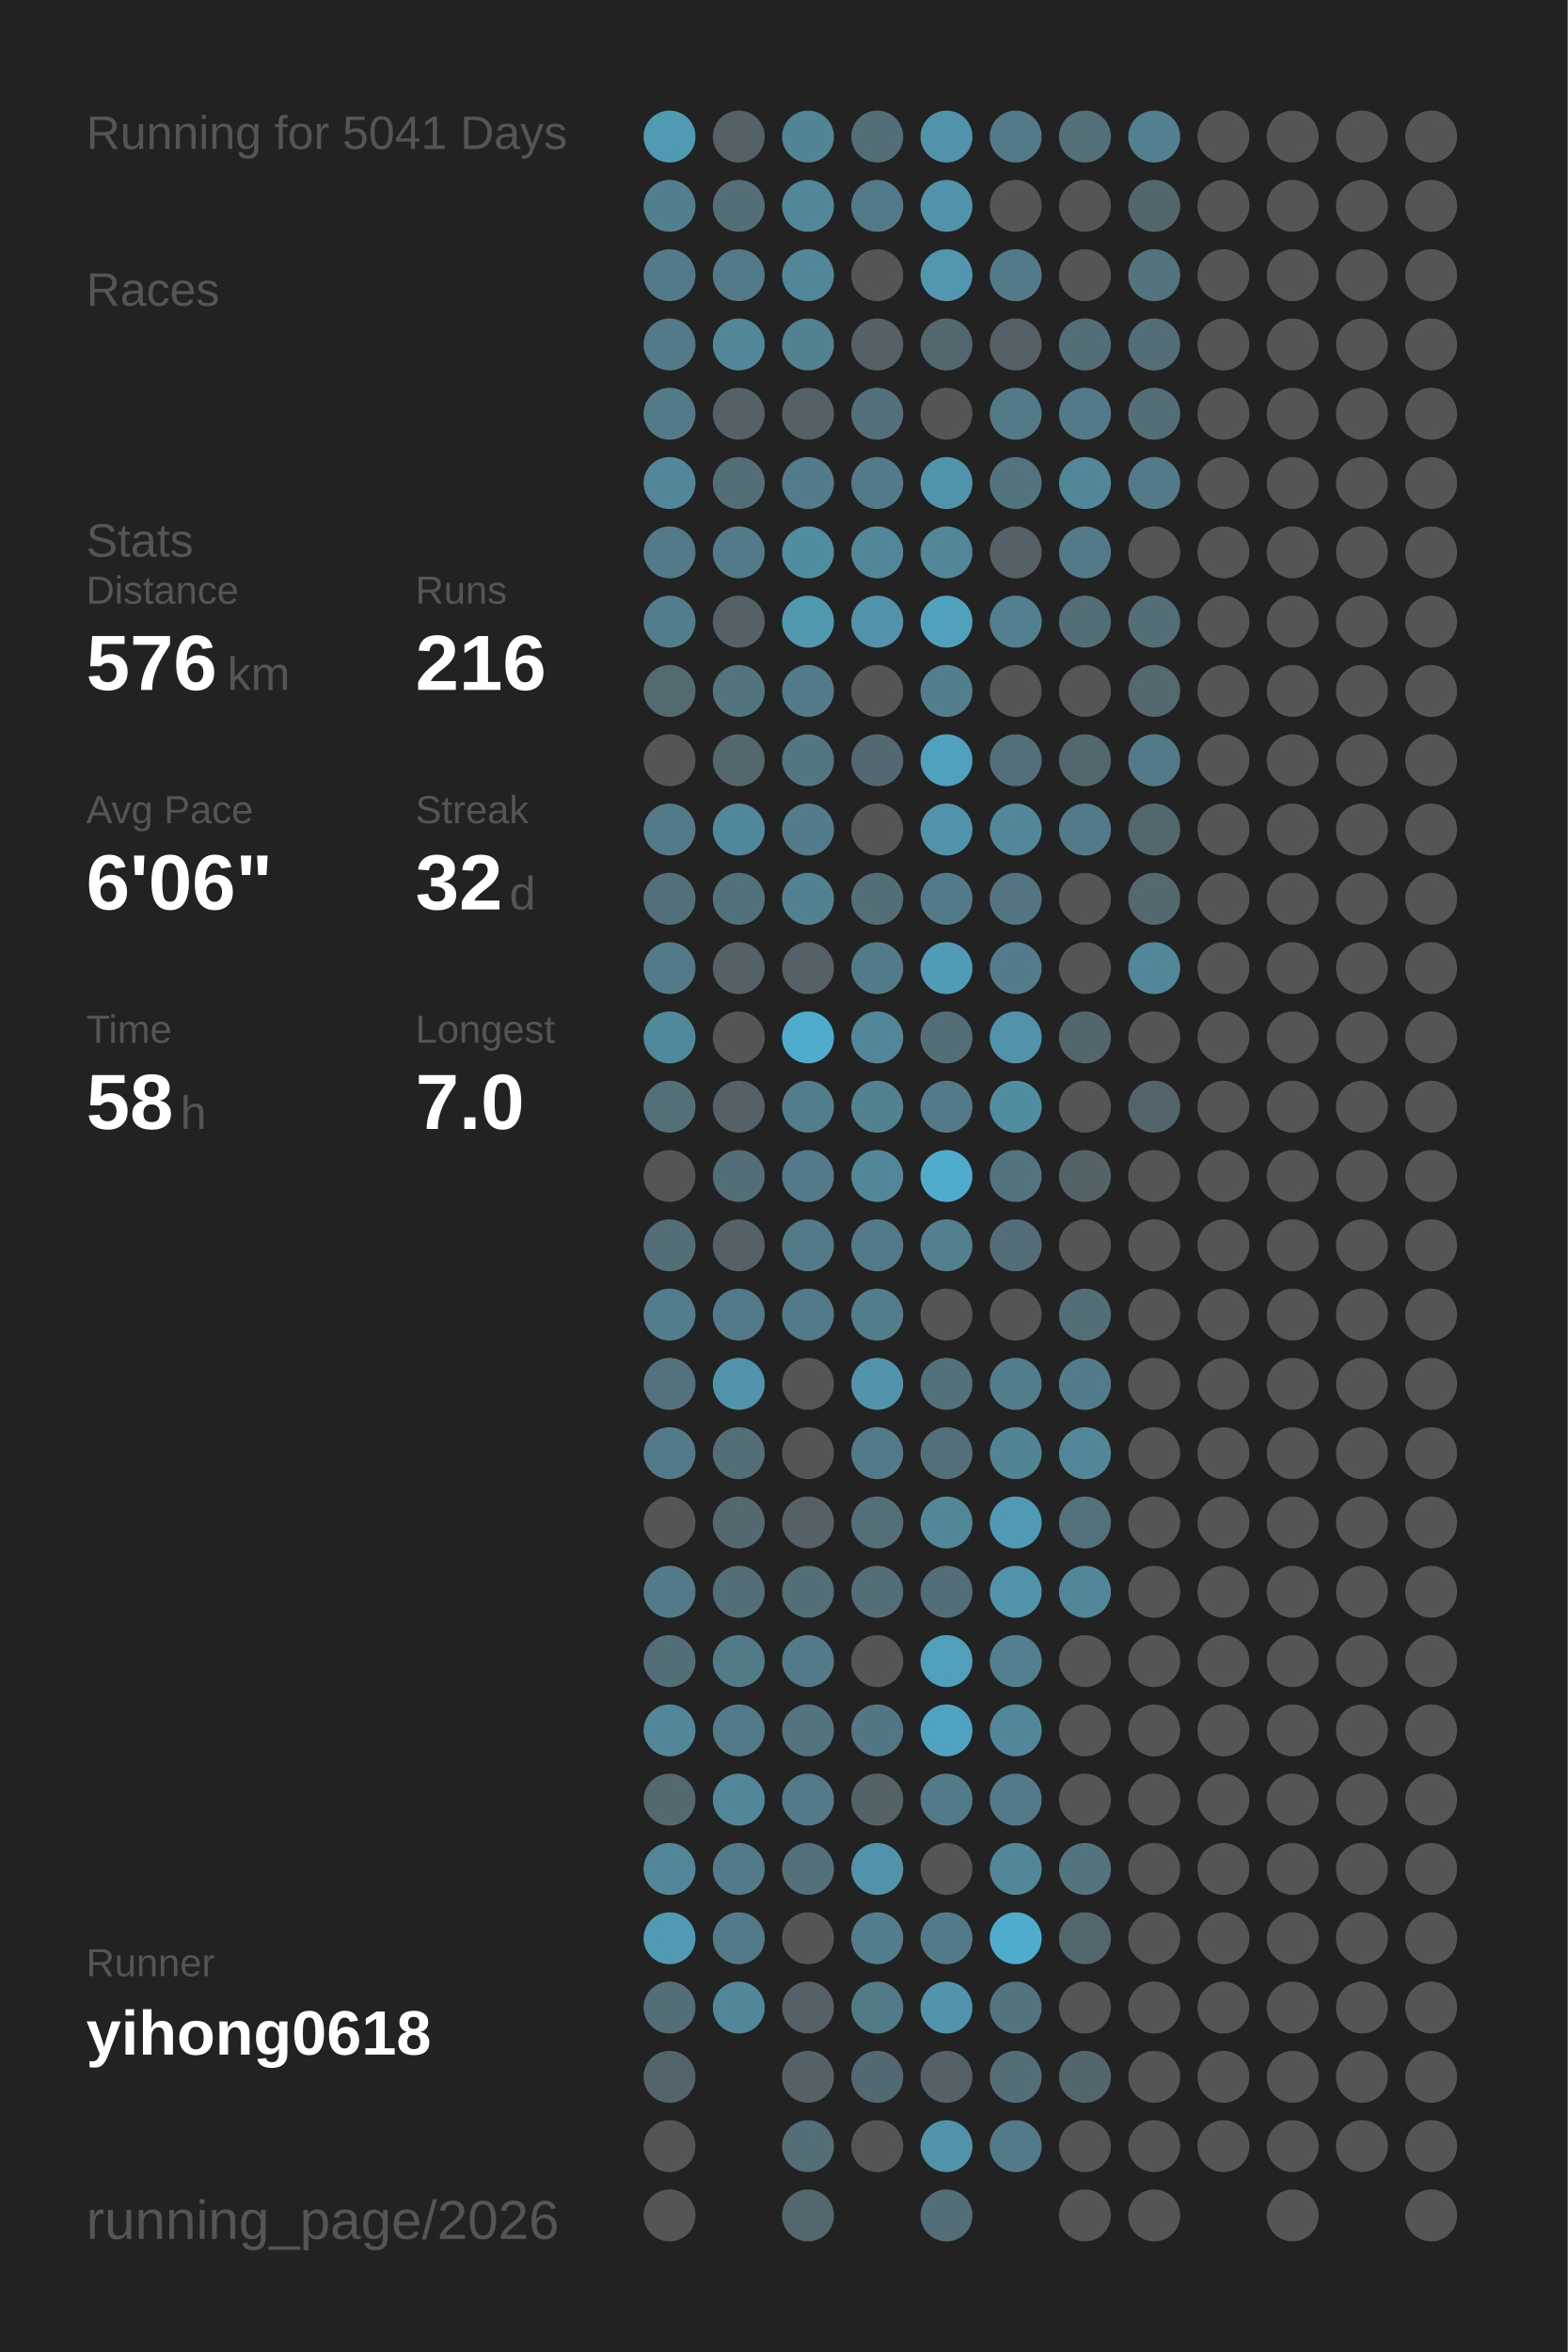
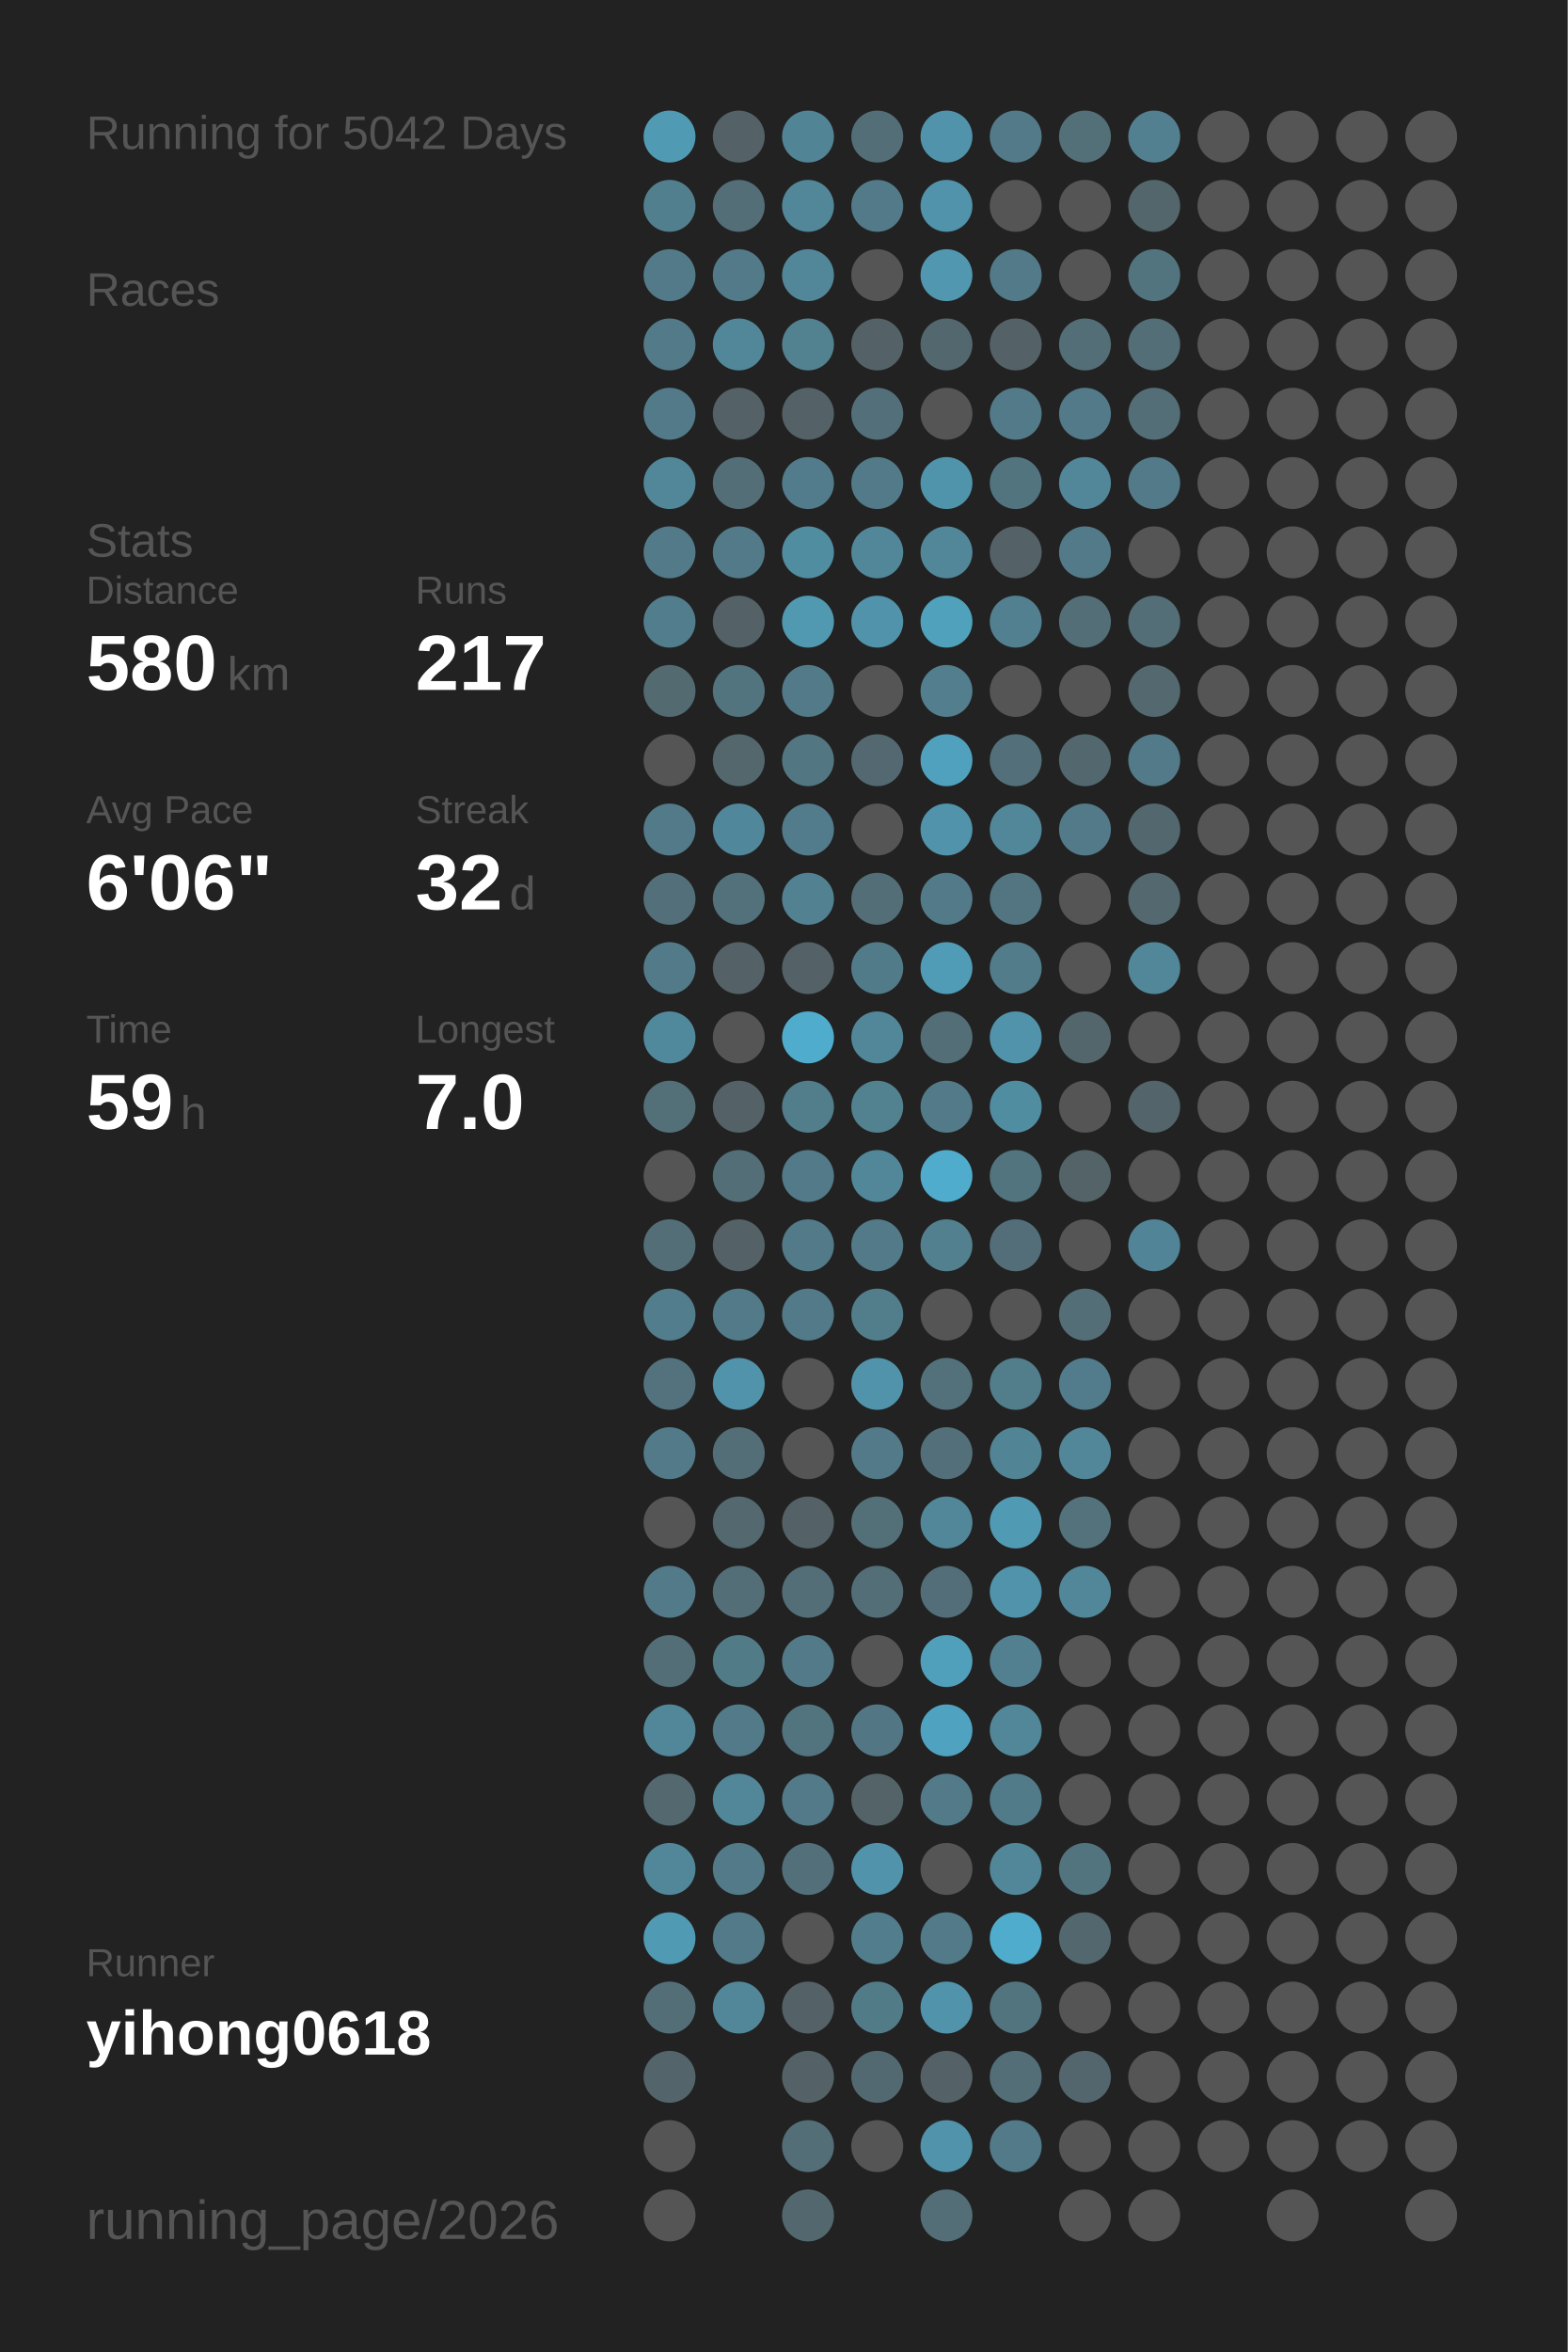
<svg xmlns="http://www.w3.org/2000/svg" baseProfile="full" height="300mm" version="1.1" viewBox="0,0,200,300" width="200mm">
  <defs />
  <rect fill="#222222" height="300" width="200" x="0" y="0" />
-   <text fill="#555555" style="font-size:6px; font-family:Arial;" x="11" y="19">Running for 5041 Days</text>
+   <text fill="#555555" style="font-size:6px; font-family:Arial;" x="11" y="19">Running for 5042 Days</text>
  <text fill="#555555" style="font-size:6px; font-family:Arial;" x="11" y="39">Races</text>
  <text fill="#555555" style="font-size:6px; font-family:Arial;" x="11" y="71">Stats</text>
  <text fill="#555555" style="font-size:5px; font-family:Arial;" x="11" y="77">Distance</text>
-   <text fill="#FFFFFF" style="font-size:10px; font-family:Arial; font-weight:bold;" x="11" y="88">576</text>
+   <text fill="#FFFFFF" style="font-size:10px; font-family:Arial; font-weight:bold;" x="11" y="88">580</text>
  <text fill="#555555" style="font-size:6px; font-family:Arial;" x="29" y="88">km</text>
  <text fill="#555555" style="font-size:5px; font-family:Arial;" x="53" y="77">Runs</text>
-   <text fill="#FFFFFF" style="font-size:10px; font-family:Arial; font-weight:bold;" x="53" y="88">216</text>
+   <text fill="#FFFFFF" style="font-size:10px; font-family:Arial; font-weight:bold;" x="53" y="88">217</text>
  <text fill="#555555" style="font-size:5px; font-family:Arial;" x="11" y="105">Avg Pace</text>
  <text fill="#FFFFFF" style="font-size:10px; font-family:Arial; font-weight:bold;" x="11" y="116">6'06"</text>
  <text fill="#555555" style="font-size:5px; font-family:Arial;" x="53" y="105">Streak</text>
  <text fill="#FFFFFF" style="font-size:10px; font-family:Arial; font-weight:bold;" x="53" y="116">32</text>
  <text fill="#555555" style="font-size:6px; font-family:Arial;" x="65" y="116">d</text>
  <text fill="#555555" style="font-size:5px; font-family:Arial;" x="11" y="133">Time</text>
-   <text fill="#FFFFFF" style="font-size:10px; font-family:Arial; font-weight:bold;" x="11" y="144">58</text>
+   <text fill="#FFFFFF" style="font-size:10px; font-family:Arial; font-weight:bold;" x="11" y="144">59</text>
  <text fill="#555555" style="font-size:6px; font-family:Arial;" x="23" y="144">h</text>
  <text fill="#555555" style="font-size:5px; font-family:Arial;" x="53" y="133">Longest</text>
  <text fill="#FFFFFF" style="font-size:10px; font-family:Arial; font-weight:bold;" x="53" y="144">7.0</text>
  <text fill="#555555" style="font-size:5px; font-family:Arial;" x="11" y="252.065">Runner</text>
  <text fill="#FFFFFF" style="font-size:8px; font-family:Arial; font-weight:bold;" x="11" y="262.065">yihong0618</text>
  <text fill="#555555" style="font-size:7px; font-family:Arial;" x="11" y="285.581">running_page/2026</text>
  <circle cx="85.417" cy="17.419" fill="#509ab3" r="3.312" />
  <circle cx="85.417" cy="26.258" fill="#527f8e" r="3.312" />
  <circle cx="85.417" cy="35.097" fill="#527a88" r="3.312" />
  <circle cx="85.417" cy="43.935" fill="#527a88" r="3.312" />
  <circle cx="85.417" cy="52.774" fill="#527a88" r="3.312" />
  <circle cx="85.417" cy="61.613" fill="#518799" r="3.312" />
  <circle cx="85.417" cy="70.452" fill="#527a88" r="3.312" />
  <circle cx="85.417" cy="79.29" fill="#527d8c" r="3.312" />
  <circle cx="85.417" cy="88.129" fill="#536a71" r="3.312" />
  <circle cx="85.417" cy="96.968" fill="#555555" r="3.312" />
  <circle cx="85.417" cy="105.806" fill="#527a88" r="3.312" />
  <circle cx="85.417" cy="114.645" fill="#536f79" r="3.312" />
  <circle cx="85.417" cy="123.484" fill="#527a88" r="3.312" />
  <circle cx="85.417" cy="132.323" fill="#51899c" r="3.312" />
  <circle cx="85.417" cy="141.161" fill="#536f78" r="3.312" />
  <circle cx="85.417" cy="150" fill="#555555" r="3.312" />
  <circle cx="85.417" cy="158.839" fill="#536e77" r="3.312" />
  <circle cx="85.417" cy="167.677" fill="#527d8c" r="3.312" />
  <circle cx="85.417" cy="176.516" fill="#53727d" r="3.312" />
  <circle cx="85.417" cy="185.355" fill="#527a88" r="3.312" />
  <circle cx="85.417" cy="194.194" fill="#555555" r="3.312" />
  <circle cx="85.417" cy="203.032" fill="#527a88" r="3.312" />
  <circle cx="85.417" cy="211.871" fill="#536e77" r="3.312" />
  <circle cx="85.417" cy="220.71" fill="#518799" r="3.312" />
  <circle cx="85.417" cy="229.548" fill="#53686f" r="3.312" />
  <circle cx="85.417" cy="238.387" fill="#518799" r="3.312" />
  <circle cx="85.417" cy="247.226" fill="#509ab3" r="3.312" />
  <circle cx="85.417" cy="256.065" fill="#536e77" r="3.312" />
  <circle cx="85.417" cy="264.903" fill="#53656b" r="3.312" />
  <circle cx="85.417" cy="273.742" fill="#555555" r="3.312" />
  <circle cx="85.417" cy="282.581" fill="#555555" r="3.312" />
  <circle cx="94.25" cy="17.419" fill="#546166" r="3.312" />
  <circle cx="94.25" cy="26.258" fill="#536e77" r="3.312" />
  <circle cx="94.25" cy="35.097" fill="#527a88" r="3.312" />
  <circle cx="94.25" cy="43.935" fill="#518799" r="3.312" />
  <circle cx="94.25" cy="52.774" fill="#546166" r="3.312" />
  <circle cx="94.25" cy="61.613" fill="#536e77" r="3.312" />
  <circle cx="94.25" cy="70.452" fill="#527a88" r="3.312" />
  <circle cx="94.25" cy="79.29" fill="#546166" r="3.312" />
  <circle cx="94.25" cy="88.129" fill="#52747f" r="3.312" />
  <circle cx="94.25" cy="96.968" fill="#53676d" r="3.312" />
  <circle cx="94.25" cy="105.806" fill="#51879a" r="3.312" />
  <circle cx="94.25" cy="114.645" fill="#53717b" r="3.312" />
  <circle cx="94.25" cy="123.484" fill="#546166" r="3.312" />
  <circle cx="94.25" cy="132.323" fill="#555555" r="3.312" />
  <circle cx="94.25" cy="141.161" fill="#546166" r="3.312" />
  <circle cx="94.25" cy="150" fill="#536e77" r="3.312" />
  <circle cx="94.25" cy="158.839" fill="#546166" r="3.312" />
  <circle cx="94.25" cy="167.677" fill="#527a88" r="3.312" />
  <circle cx="94.25" cy="176.516" fill="#5093aa" r="3.312" />
  <circle cx="94.25" cy="185.355" fill="#536e77" r="3.312" />
  <circle cx="94.25" cy="194.194" fill="#53686f" r="3.312" />
  <circle cx="94.25" cy="203.032" fill="#536e77" r="3.312" />
  <circle cx="94.25" cy="211.871" fill="#527b88" r="3.312" />
  <circle cx="94.25" cy="220.71" fill="#527a88" r="3.312" />
  <circle cx="94.25" cy="229.548" fill="#518799" r="3.312" />
  <circle cx="94.25" cy="238.387" fill="#527a88" r="3.312" />
  <circle cx="94.25" cy="247.226" fill="#527a88" r="3.312" />
  <circle cx="94.25" cy="256.065" fill="#518799" r="3.312" />
  <circle cx="103.083" cy="17.419" fill="#518495" r="3.312" />
  <circle cx="103.083" cy="26.258" fill="#518799" r="3.312" />
  <circle cx="103.083" cy="35.097" fill="#518799" r="3.312" />
  <circle cx="103.083" cy="43.935" fill="#528190" r="3.312" />
  <circle cx="103.083" cy="52.774" fill="#546166" r="3.312" />
  <circle cx="103.083" cy="61.613" fill="#527c8b" r="3.312" />
  <circle cx="103.083" cy="70.452" fill="#518da1" r="3.312" />
  <circle cx="103.083" cy="79.29" fill="#5099b1" r="3.312" />
  <circle cx="103.083" cy="88.129" fill="#527a88" r="3.312" />
  <circle cx="103.083" cy="96.968" fill="#527682" r="3.312" />
  <circle cx="103.083" cy="105.806" fill="#527c8b" r="3.312" />
  <circle cx="103.083" cy="114.645" fill="#528192" r="3.312" />
  <circle cx="103.083" cy="123.484" fill="#546166" r="3.312" />
  <circle cx="103.083" cy="132.323" fill="#4faccc" r="3.312" />
  <circle cx="103.083" cy="141.161" fill="#527d8b" r="3.312" />
  <circle cx="103.083" cy="150" fill="#527a88" r="3.312" />
  <circle cx="103.083" cy="158.839" fill="#527a88" r="3.312" />
  <circle cx="103.083" cy="167.677" fill="#527a88" r="3.312" />
  <circle cx="103.083" cy="176.516" fill="#555555" r="3.312" />
  <circle cx="103.083" cy="185.355" fill="#555555" r="3.312" />
  <circle cx="103.083" cy="194.194" fill="#546166" r="3.312" />
  <circle cx="103.083" cy="203.032" fill="#536e77" r="3.312" />
  <circle cx="103.083" cy="211.871" fill="#527a88" r="3.312" />
  <circle cx="103.083" cy="220.71" fill="#52747f" r="3.312" />
  <circle cx="103.083" cy="229.548" fill="#527a88" r="3.312" />
  <circle cx="103.083" cy="238.387" fill="#53707a" r="3.312" />
  <circle cx="103.083" cy="247.226" fill="#555555" r="3.312" />
  <circle cx="103.083" cy="256.065" fill="#546166" r="3.312" />
  <circle cx="103.083" cy="264.903" fill="#546267" r="3.312" />
  <circle cx="103.083" cy="273.742" fill="#536e77" r="3.312" />
  <circle cx="103.083" cy="282.581" fill="#53686e" r="3.312" />
  <circle cx="111.917" cy="17.419" fill="#536e77" r="3.312" />
  <circle cx="111.917" cy="26.258" fill="#527a88" r="3.312" />
  <circle cx="111.917" cy="35.097" fill="#555555" r="3.312" />
  <circle cx="111.917" cy="43.935" fill="#546166" r="3.312" />
  <circle cx="111.917" cy="52.774" fill="#53707a" r="3.312" />
  <circle cx="111.917" cy="61.613" fill="#527a88" r="3.312" />
  <circle cx="111.917" cy="70.452" fill="#518799" r="3.312" />
  <circle cx="111.917" cy="79.29" fill="#5093aa" r="3.312" />
  <circle cx="111.917" cy="88.129" fill="#555555" r="3.312" />
  <circle cx="111.917" cy="96.968" fill="#536870" r="3.312" />
  <circle cx="111.917" cy="105.806" fill="#555555" r="3.312" />
  <circle cx="111.917" cy="114.645" fill="#536e77" r="3.312" />
  <circle cx="111.917" cy="123.484" fill="#527b89" r="3.312" />
  <circle cx="111.917" cy="132.323" fill="#518799" r="3.312" />
  <circle cx="111.917" cy="141.161" fill="#528190" r="3.312" />
  <circle cx="111.917" cy="150" fill="#518799" r="3.312" />
  <circle cx="111.917" cy="158.839" fill="#527a88" r="3.312" />
  <circle cx="111.917" cy="167.677" fill="#527d8b" r="3.312" />
  <circle cx="111.917" cy="176.516" fill="#5093aa" r="3.312" />
  <circle cx="111.917" cy="185.355" fill="#527a88" r="3.312" />
  <circle cx="111.917" cy="194.194" fill="#536f78" r="3.312" />
  <circle cx="111.917" cy="203.032" fill="#536e77" r="3.312" />
  <circle cx="111.917" cy="211.871" fill="#555555" r="3.312" />
  <circle cx="111.917" cy="220.71" fill="#527683" r="3.312" />
  <circle cx="111.917" cy="229.548" fill="#546368" r="3.312" />
  <circle cx="111.917" cy="238.387" fill="#5093aa" r="3.312" />
  <circle cx="111.917" cy="247.226" fill="#527d8c" r="3.312" />
  <circle cx="111.917" cy="256.065" fill="#527b88" r="3.312" />
  <circle cx="111.917" cy="264.903" fill="#536971" r="3.312" />
  <circle cx="111.917" cy="273.742" fill="#555555" r="3.312" />
  <circle cx="120.75" cy="17.419" fill="#5093aa" r="3.312" />
  <circle cx="120.75" cy="26.258" fill="#5093aa" r="3.312" />
  <circle cx="120.75" cy="35.097" fill="#5097af" r="3.312" />
  <circle cx="120.75" cy="43.935" fill="#53686e" r="3.312" />
  <circle cx="120.75" cy="52.774" fill="#555555" r="3.312" />
  <circle cx="120.75" cy="61.613" fill="#5094ab" r="3.312" />
  <circle cx="120.75" cy="70.452" fill="#518799" r="3.312" />
  <circle cx="120.75" cy="79.29" fill="#50a1bc" r="3.312" />
  <circle cx="120.75" cy="88.129" fill="#527e8d" r="3.312" />
  <circle cx="120.75" cy="96.968" fill="#50a1bd" r="3.312" />
  <circle cx="120.75" cy="105.806" fill="#5093aa" r="3.312" />
  <circle cx="120.75" cy="114.645" fill="#527a88" r="3.312" />
  <circle cx="120.75" cy="123.484" fill="#509bb5" r="3.312" />
  <circle cx="120.75" cy="132.323" fill="#536e77" r="3.312" />
  <circle cx="120.75" cy="141.161" fill="#527a88" r="3.312" />
  <circle cx="120.75" cy="150" fill="#4faccc" r="3.312" />
  <circle cx="120.75" cy="158.839" fill="#52808f" r="3.312" />
  <circle cx="120.75" cy="167.677" fill="#555555" r="3.312" />
  <circle cx="120.75" cy="176.516" fill="#53717b" r="3.312" />
  <circle cx="120.75" cy="185.355" fill="#53707a" r="3.312" />
  <circle cx="120.75" cy="194.194" fill="#518799" r="3.312" />
  <circle cx="120.75" cy="203.032" fill="#536e78" r="3.312" />
  <circle cx="120.75" cy="211.871" fill="#50a0bb" r="3.312" />
  <circle cx="120.75" cy="220.71" fill="#4fa3c0" r="3.312" />
  <circle cx="120.75" cy="229.548" fill="#527a88" r="3.312" />
  <circle cx="120.75" cy="238.387" fill="#555555" r="3.312" />
  <circle cx="120.75" cy="247.226" fill="#527a88" r="3.312" />
  <circle cx="120.75" cy="256.065" fill="#5093aa" r="3.312" />
  <circle cx="120.75" cy="264.903" fill="#546166" r="3.312" />
  <circle cx="120.75" cy="273.742" fill="#5093aa" r="3.312" />
  <circle cx="120.75" cy="282.581" fill="#536e77" r="3.312" />
  <circle cx="129.583" cy="17.419" fill="#527a88" r="3.312" />
  <circle cx="129.583" cy="26.258" fill="#555555" r="3.312" />
  <circle cx="129.583" cy="35.097" fill="#527a88" r="3.312" />
  <circle cx="129.583" cy="43.935" fill="#546166" r="3.312" />
  <circle cx="129.583" cy="52.774" fill="#527a88" r="3.312" />
  <circle cx="129.583" cy="61.613" fill="#52747f" r="3.312" />
  <circle cx="129.583" cy="70.452" fill="#546166" r="3.312" />
  <circle cx="129.583" cy="79.29" fill="#528090" r="3.312" />
  <circle cx="129.583" cy="88.129" fill="#555555" r="3.312" />
  <circle cx="129.583" cy="96.968" fill="#53707a" r="3.312" />
  <circle cx="129.583" cy="105.806" fill="#518799" r="3.312" />
  <circle cx="129.583" cy="114.645" fill="#527581" r="3.312" />
  <circle cx="129.583" cy="123.484" fill="#527c8a" r="3.312" />
  <circle cx="129.583" cy="132.323" fill="#5093aa" r="3.312" />
  <circle cx="129.583" cy="141.161" fill="#518da1" r="3.312" />
  <circle cx="129.583" cy="150" fill="#52747f" r="3.312" />
  <circle cx="129.583" cy="158.839" fill="#536e78" r="3.312" />
  <circle cx="129.583" cy="167.677" fill="#555555" r="3.312" />
  <circle cx="129.583" cy="176.516" fill="#527d8b" r="3.312" />
  <circle cx="129.583" cy="185.355" fill="#518494" r="3.312" />
  <circle cx="129.583" cy="194.194" fill="#509ab3" r="3.312" />
  <circle cx="129.583" cy="203.032" fill="#5093aa" r="3.312" />
  <circle cx="129.583" cy="211.871" fill="#528090" r="3.312" />
  <circle cx="129.583" cy="220.71" fill="#518799" r="3.312" />
  <circle cx="129.583" cy="229.548" fill="#527b89" r="3.312" />
  <circle cx="129.583" cy="238.387" fill="#518799" r="3.312" />
  <circle cx="129.583" cy="247.226" fill="#4faccc" r="3.312" />
  <circle cx="129.583" cy="256.065" fill="#52747f" r="3.312" />
  <circle cx="129.583" cy="264.903" fill="#536e77" r="3.312" />
  <circle cx="129.583" cy="273.742" fill="#527a88" r="3.312" />
  <circle cx="138.417" cy="17.419" fill="#536f78" r="3.312" />
  <circle cx="138.417" cy="26.258" fill="#555555" r="3.312" />
  <circle cx="138.417" cy="35.097" fill="#555555" r="3.312" />
  <circle cx="138.417" cy="43.935" fill="#536e77" r="3.312" />
  <circle cx="138.417" cy="52.774" fill="#527a88" r="3.312" />
  <circle cx="138.417" cy="61.613" fill="#518799" r="3.312" />
  <circle cx="138.417" cy="70.452" fill="#527a88" r="3.312" />
  <circle cx="138.417" cy="79.29" fill="#536e77" r="3.312" />
  <circle cx="138.417" cy="88.129" fill="#555555" r="3.312" />
  <circle cx="138.417" cy="96.968" fill="#53686e" r="3.312" />
  <circle cx="138.417" cy="105.806" fill="#527a88" r="3.312" />
  <circle cx="138.417" cy="114.645" fill="#555555" r="3.312" />
  <circle cx="138.417" cy="123.484" fill="#555555" r="3.312" />
  <circle cx="138.417" cy="132.323" fill="#53666c" r="3.312" />
  <circle cx="138.417" cy="141.161" fill="#555555" r="3.312" />
  <circle cx="138.417" cy="150" fill="#546368" r="3.312" />
  <circle cx="138.417" cy="158.839" fill="#555555" r="3.312" />
  <circle cx="138.417" cy="167.677" fill="#536e77" r="3.312" />
  <circle cx="138.417" cy="176.516" fill="#527c8b" r="3.312" />
  <circle cx="138.417" cy="185.355" fill="#518799" r="3.312" />
  <circle cx="138.417" cy="194.194" fill="#53727c" r="3.312" />
  <circle cx="138.417" cy="203.032" fill="#518799" r="3.312" />
  <circle cx="138.417" cy="211.871" fill="#555555" r="3.312" />
  <circle cx="138.417" cy="220.71" fill="#555555" r="3.312" />
  <circle cx="138.417" cy="229.548" fill="#555555" r="3.312" />
  <circle cx="138.417" cy="238.387" fill="#52747f" r="3.312" />
  <circle cx="138.417" cy="247.226" fill="#53676e" r="3.312" />
  <circle cx="138.417" cy="256.065" fill="#555555" r="3.312" />
  <circle cx="138.417" cy="264.903" fill="#53666d" r="3.312" />
  <circle cx="138.417" cy="273.742" fill="#555555" r="3.312" />
  <circle cx="138.417" cy="282.581" fill="#555555" r="3.312" />
  <circle cx="147.25" cy="17.419" fill="#528090" r="3.312" />
  <circle cx="147.25" cy="26.258" fill="#53666c" r="3.312" />
  <circle cx="147.25" cy="35.097" fill="#52747f" r="3.312" />
  <circle cx="147.25" cy="43.935" fill="#536e77" r="3.312" />
  <circle cx="147.25" cy="52.774" fill="#536e77" r="3.312" />
  <circle cx="147.25" cy="61.613" fill="#527a88" r="3.312" />
  <circle cx="147.25" cy="70.452" fill="#555555" r="3.312" />
  <circle cx="147.25" cy="79.29" fill="#536e77" r="3.312" />
  <circle cx="147.25" cy="88.129" fill="#53686f" r="3.312" />
  <circle cx="147.25" cy="96.968" fill="#527a88" r="3.312" />
  <circle cx="147.25" cy="105.806" fill="#53676e" r="3.312" />
  <circle cx="147.25" cy="114.645" fill="#53686f" r="3.312" />
  <circle cx="147.25" cy="123.484" fill="#518799" r="3.312" />
  <circle cx="147.25" cy="132.323" fill="#555555" r="3.312" />
  <circle cx="147.25" cy="141.161" fill="#53656a" r="3.312" />
  <circle cx="147.25" cy="150" fill="#555555" r="3.312" />
-   <circle cx="147.25" cy="158.839" fill="#555555" r="3.312" />
+   <circle cx="147.25" cy="158.839" fill="#518496" r="3.312" />
  <circle cx="147.25" cy="167.677" fill="#555555" r="3.312" />
  <circle cx="147.25" cy="176.516" fill="#555555" r="3.312" />
  <circle cx="147.25" cy="185.355" fill="#555555" r="3.312" />
  <circle cx="147.25" cy="194.194" fill="#555555" r="3.312" />
  <circle cx="147.25" cy="203.032" fill="#555555" r="3.312" />
  <circle cx="147.25" cy="211.871" fill="#555555" r="3.312" />
  <circle cx="147.25" cy="220.71" fill="#555555" r="3.312" />
  <circle cx="147.25" cy="229.548" fill="#555555" r="3.312" />
  <circle cx="147.25" cy="238.387" fill="#555555" r="3.312" />
  <circle cx="147.25" cy="247.226" fill="#555555" r="3.312" />
  <circle cx="147.25" cy="256.065" fill="#555555" r="3.312" />
  <circle cx="147.25" cy="264.903" fill="#555555" r="3.312" />
  <circle cx="147.25" cy="273.742" fill="#555555" r="3.312" />
  <circle cx="147.25" cy="282.581" fill="#555555" r="3.312" />
  <circle cx="156.083" cy="17.419" fill="#555555" r="3.312" />
  <circle cx="156.083" cy="26.258" fill="#555555" r="3.312" />
  <circle cx="156.083" cy="35.097" fill="#555555" r="3.312" />
  <circle cx="156.083" cy="43.935" fill="#555555" r="3.312" />
  <circle cx="156.083" cy="52.774" fill="#555555" r="3.312" />
  <circle cx="156.083" cy="61.613" fill="#555555" r="3.312" />
  <circle cx="156.083" cy="70.452" fill="#555555" r="3.312" />
  <circle cx="156.083" cy="79.29" fill="#555555" r="3.312" />
  <circle cx="156.083" cy="88.129" fill="#555555" r="3.312" />
  <circle cx="156.083" cy="96.968" fill="#555555" r="3.312" />
  <circle cx="156.083" cy="105.806" fill="#555555" r="3.312" />
  <circle cx="156.083" cy="114.645" fill="#555555" r="3.312" />
  <circle cx="156.083" cy="123.484" fill="#555555" r="3.312" />
  <circle cx="156.083" cy="132.323" fill="#555555" r="3.312" />
  <circle cx="156.083" cy="141.161" fill="#555555" r="3.312" />
  <circle cx="156.083" cy="150" fill="#555555" r="3.312" />
  <circle cx="156.083" cy="158.839" fill="#555555" r="3.312" />
  <circle cx="156.083" cy="167.677" fill="#555555" r="3.312" />
  <circle cx="156.083" cy="176.516" fill="#555555" r="3.312" />
  <circle cx="156.083" cy="185.355" fill="#555555" r="3.312" />
  <circle cx="156.083" cy="194.194" fill="#555555" r="3.312" />
  <circle cx="156.083" cy="203.032" fill="#555555" r="3.312" />
  <circle cx="156.083" cy="211.871" fill="#555555" r="3.312" />
  <circle cx="156.083" cy="220.71" fill="#555555" r="3.312" />
  <circle cx="156.083" cy="229.548" fill="#555555" r="3.312" />
  <circle cx="156.083" cy="238.387" fill="#555555" r="3.312" />
  <circle cx="156.083" cy="247.226" fill="#555555" r="3.312" />
  <circle cx="156.083" cy="256.065" fill="#555555" r="3.312" />
  <circle cx="156.083" cy="264.903" fill="#555555" r="3.312" />
  <circle cx="156.083" cy="273.742" fill="#555555" r="3.312" />
  <circle cx="164.917" cy="17.419" fill="#555555" r="3.312" />
  <circle cx="164.917" cy="26.258" fill="#555555" r="3.312" />
  <circle cx="164.917" cy="35.097" fill="#555555" r="3.312" />
  <circle cx="164.917" cy="43.935" fill="#555555" r="3.312" />
  <circle cx="164.917" cy="52.774" fill="#555555" r="3.312" />
  <circle cx="164.917" cy="61.613" fill="#555555" r="3.312" />
  <circle cx="164.917" cy="70.452" fill="#555555" r="3.312" />
  <circle cx="164.917" cy="79.29" fill="#555555" r="3.312" />
  <circle cx="164.917" cy="88.129" fill="#555555" r="3.312" />
  <circle cx="164.917" cy="96.968" fill="#555555" r="3.312" />
  <circle cx="164.917" cy="105.806" fill="#555555" r="3.312" />
  <circle cx="164.917" cy="114.645" fill="#555555" r="3.312" />
  <circle cx="164.917" cy="123.484" fill="#555555" r="3.312" />
  <circle cx="164.917" cy="132.323" fill="#555555" r="3.312" />
  <circle cx="164.917" cy="141.161" fill="#555555" r="3.312" />
  <circle cx="164.917" cy="150" fill="#555555" r="3.312" />
  <circle cx="164.917" cy="158.839" fill="#555555" r="3.312" />
  <circle cx="164.917" cy="167.677" fill="#555555" r="3.312" />
  <circle cx="164.917" cy="176.516" fill="#555555" r="3.312" />
  <circle cx="164.917" cy="185.355" fill="#555555" r="3.312" />
  <circle cx="164.917" cy="194.194" fill="#555555" r="3.312" />
  <circle cx="164.917" cy="203.032" fill="#555555" r="3.312" />
  <circle cx="164.917" cy="211.871" fill="#555555" r="3.312" />
  <circle cx="164.917" cy="220.71" fill="#555555" r="3.312" />
  <circle cx="164.917" cy="229.548" fill="#555555" r="3.312" />
  <circle cx="164.917" cy="238.387" fill="#555555" r="3.312" />
  <circle cx="164.917" cy="247.226" fill="#555555" r="3.312" />
  <circle cx="164.917" cy="256.065" fill="#555555" r="3.312" />
  <circle cx="164.917" cy="264.903" fill="#555555" r="3.312" />
  <circle cx="164.917" cy="273.742" fill="#555555" r="3.312" />
  <circle cx="164.917" cy="282.581" fill="#555555" r="3.312" />
  <circle cx="173.75" cy="17.419" fill="#555555" r="3.312" />
  <circle cx="173.75" cy="26.258" fill="#555555" r="3.312" />
  <circle cx="173.75" cy="35.097" fill="#555555" r="3.312" />
  <circle cx="173.75" cy="43.935" fill="#555555" r="3.312" />
  <circle cx="173.75" cy="52.774" fill="#555555" r="3.312" />
  <circle cx="173.75" cy="61.613" fill="#555555" r="3.312" />
  <circle cx="173.75" cy="70.452" fill="#555555" r="3.312" />
  <circle cx="173.75" cy="79.29" fill="#555555" r="3.312" />
  <circle cx="173.75" cy="88.129" fill="#555555" r="3.312" />
  <circle cx="173.75" cy="96.968" fill="#555555" r="3.312" />
  <circle cx="173.75" cy="105.806" fill="#555555" r="3.312" />
  <circle cx="173.75" cy="114.645" fill="#555555" r="3.312" />
  <circle cx="173.75" cy="123.484" fill="#555555" r="3.312" />
  <circle cx="173.75" cy="132.323" fill="#555555" r="3.312" />
  <circle cx="173.75" cy="141.161" fill="#555555" r="3.312" />
  <circle cx="173.75" cy="150" fill="#555555" r="3.312" />
  <circle cx="173.75" cy="158.839" fill="#555555" r="3.312" />
  <circle cx="173.75" cy="167.677" fill="#555555" r="3.312" />
  <circle cx="173.75" cy="176.516" fill="#555555" r="3.312" />
  <circle cx="173.75" cy="185.355" fill="#555555" r="3.312" />
  <circle cx="173.75" cy="194.194" fill="#555555" r="3.312" />
  <circle cx="173.75" cy="203.032" fill="#555555" r="3.312" />
  <circle cx="173.75" cy="211.871" fill="#555555" r="3.312" />
  <circle cx="173.75" cy="220.71" fill="#555555" r="3.312" />
  <circle cx="173.75" cy="229.548" fill="#555555" r="3.312" />
  <circle cx="173.75" cy="238.387" fill="#555555" r="3.312" />
  <circle cx="173.75" cy="247.226" fill="#555555" r="3.312" />
  <circle cx="173.75" cy="256.065" fill="#555555" r="3.312" />
  <circle cx="173.75" cy="264.903" fill="#555555" r="3.312" />
  <circle cx="173.75" cy="273.742" fill="#555555" r="3.312" />
  <circle cx="182.583" cy="17.419" fill="#555555" r="3.312" />
  <circle cx="182.583" cy="26.258" fill="#555555" r="3.312" />
  <circle cx="182.583" cy="35.097" fill="#555555" r="3.312" />
  <circle cx="182.583" cy="43.935" fill="#555555" r="3.312" />
  <circle cx="182.583" cy="52.774" fill="#555555" r="3.312" />
  <circle cx="182.583" cy="61.613" fill="#555555" r="3.312" />
  <circle cx="182.583" cy="70.452" fill="#555555" r="3.312" />
  <circle cx="182.583" cy="79.29" fill="#555555" r="3.312" />
  <circle cx="182.583" cy="88.129" fill="#555555" r="3.312" />
  <circle cx="182.583" cy="96.968" fill="#555555" r="3.312" />
  <circle cx="182.583" cy="105.806" fill="#555555" r="3.312" />
  <circle cx="182.583" cy="114.645" fill="#555555" r="3.312" />
  <circle cx="182.583" cy="123.484" fill="#555555" r="3.312" />
  <circle cx="182.583" cy="132.323" fill="#555555" r="3.312" />
  <circle cx="182.583" cy="141.161" fill="#555555" r="3.312" />
  <circle cx="182.583" cy="150" fill="#555555" r="3.312" />
  <circle cx="182.583" cy="158.839" fill="#555555" r="3.312" />
  <circle cx="182.583" cy="167.677" fill="#555555" r="3.312" />
  <circle cx="182.583" cy="176.516" fill="#555555" r="3.312" />
  <circle cx="182.583" cy="185.355" fill="#555555" r="3.312" />
  <circle cx="182.583" cy="194.194" fill="#555555" r="3.312" />
  <circle cx="182.583" cy="203.032" fill="#555555" r="3.312" />
  <circle cx="182.583" cy="211.871" fill="#555555" r="3.312" />
  <circle cx="182.583" cy="220.71" fill="#555555" r="3.312" />
  <circle cx="182.583" cy="229.548" fill="#555555" r="3.312" />
  <circle cx="182.583" cy="238.387" fill="#555555" r="3.312" />
  <circle cx="182.583" cy="247.226" fill="#555555" r="3.312" />
  <circle cx="182.583" cy="256.065" fill="#555555" r="3.312" />
  <circle cx="182.583" cy="264.903" fill="#555555" r="3.312" />
  <circle cx="182.583" cy="273.742" fill="#555555" r="3.312" />
  <circle cx="182.583" cy="282.581" fill="#555555" r="3.312" />
</svg>
